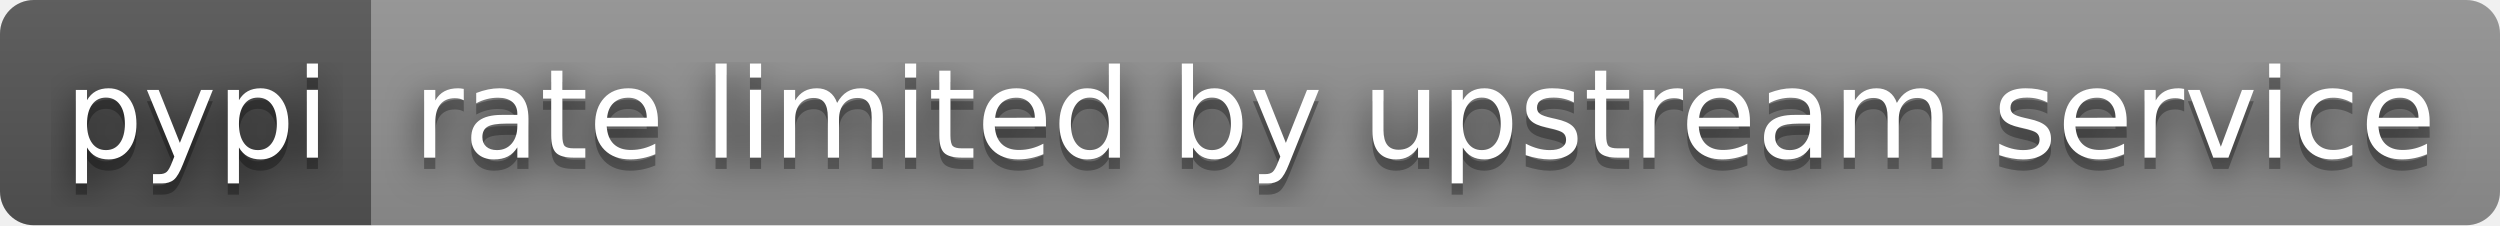
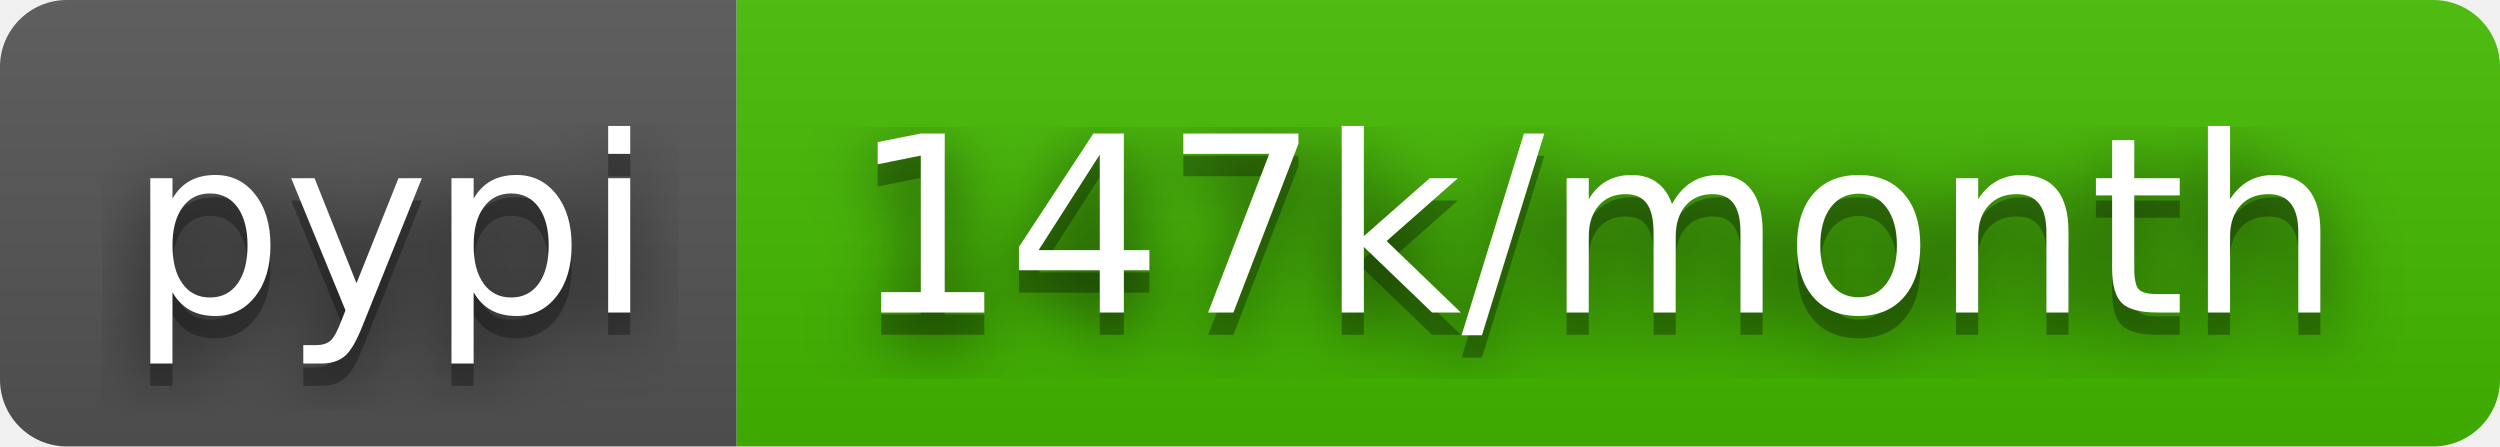
- <svg xmlns="http://www.w3.org/2000/svg" width="222" height="20" role="img" aria-label="pypi: rate limited by upstream service">
+ <svg xmlns="http://www.w3.org/2000/svg" width="112" height="20" role="img" aria-label="pypi: 147k/month">
  <filter id="blur">
    <feGaussianBlur stdDeviation="16" />
  </filter>
  <linearGradient id="s" x2="0" y2="100%">
    <stop offset="0" stop-color="#bbb" stop-opacity=".1" />
    <stop offset="1" stop-opacity=".1" />
  </linearGradient>
  <clipPath id="r">
-     <rect width="222" height="20" rx="3" />
+     <rect width="112" height="20" rx="3" />
  </clipPath>
  <g clip-path="url(#r)">
    <rect width="33" height="20" fill="#555" />
-     <rect x="33" width="189" height="20" fill="#939393" />
-     <rect width="222" height="20" fill="url(#s)" />
+     <rect x="33" width="79" height="20" fill="#4b0" />
+     <rect width="112" height="20" fill="url(#s)" />
  </g>
  <g fill="#fff" text-anchor="middle" font-family="Verdana,Geneva,DejaVu Sans,sans-serif" text-rendering="geometricPrecision" font-size="110">
    <g transform="scale(.1)">
      <g aria-hidden="true" fill="#010101">
        <text x="175" y="150" fill-opacity=".8" filter="url(#blur)" textLength="230">pypi</text>
        <text x="175" y="150" fill-opacity=".3" textLength="230">pypi</text>
      </g>
      <text x="175" y="140" textLength="230">pypi</text>
    </g>
    <g transform="scale(.1)">
      <g aria-hidden="true" fill="#010101">
-         <text x="1265" y="150" fill-opacity=".8" filter="url(#blur)" textLength="1790">rate limited by upstream service</text>
-         <text x="1265" y="150" fill-opacity=".3" textLength="1790">rate limited by upstream service</text>
+         <text x="715" y="150" fill-opacity=".8" filter="url(#blur)" textLength="690">147k/month</text>
+         <text x="715" y="150" fill-opacity=".3" textLength="690">147k/month</text>
      </g>
-       <text x="1265" y="140" textLength="1790">rate limited by upstream service</text>
+       <text x="715" y="140" textLength="690">147k/month</text>
    </g>
  </g>
</svg>
